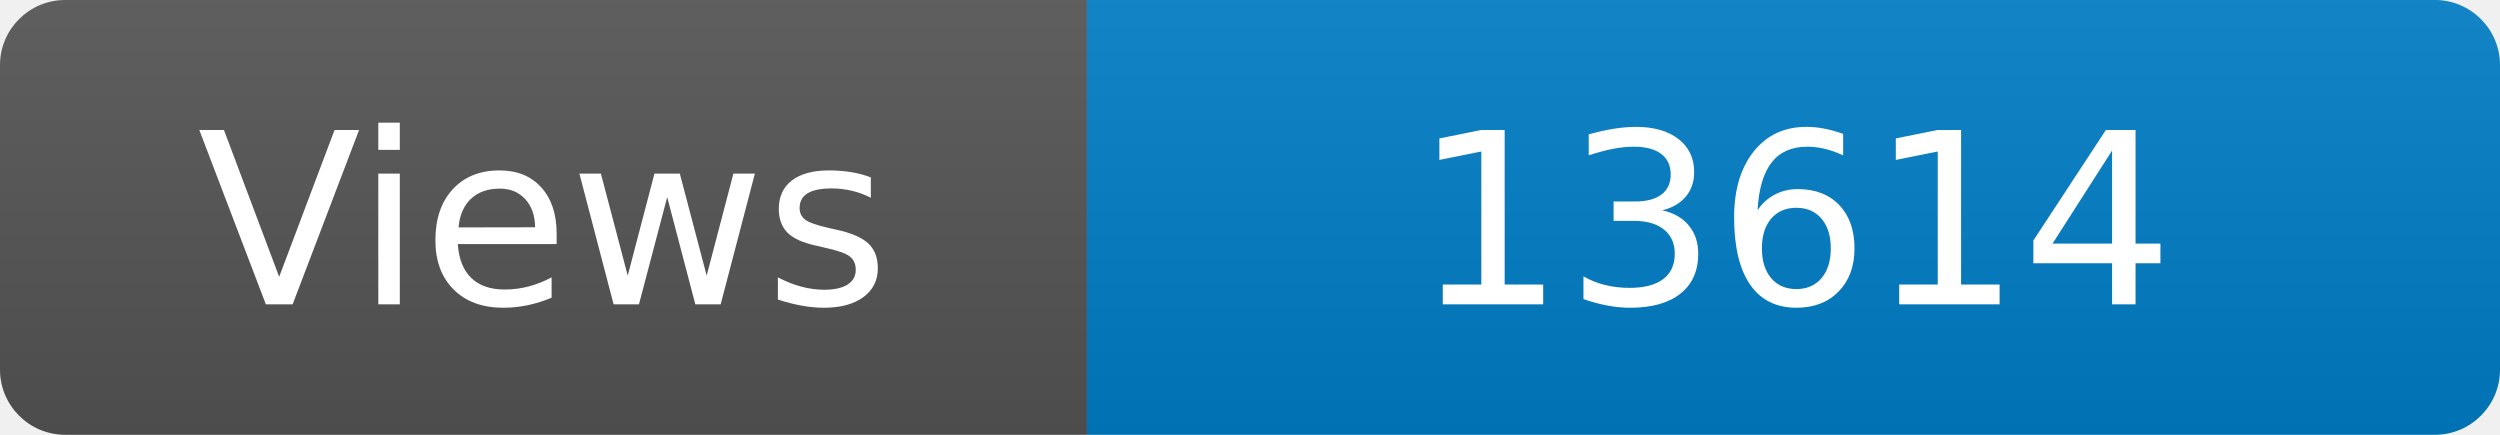
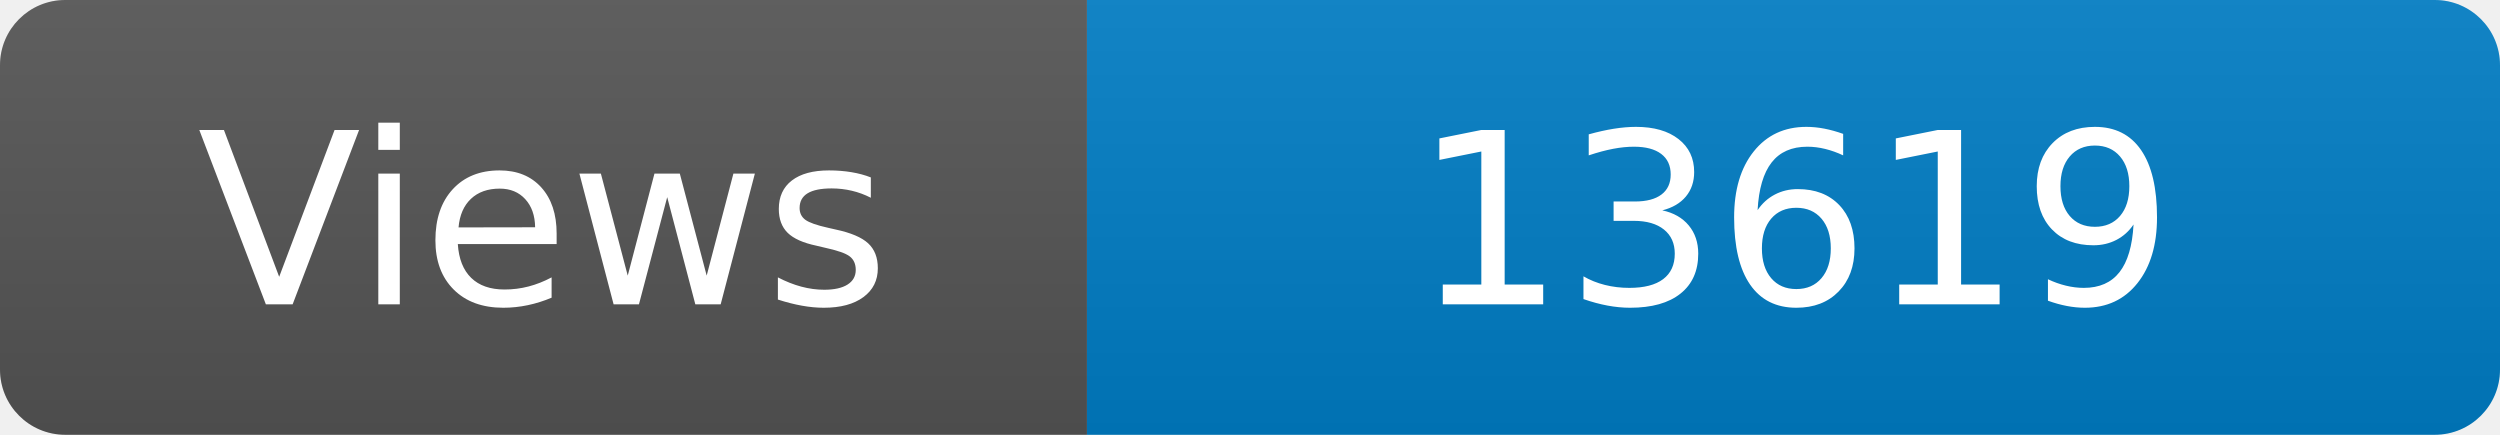
<svg xmlns="http://www.w3.org/2000/svg" width="115" height="20" role="img" aria-label="Maintained?: yes">
  <linearGradient id="s" x2="0" y2="100%">
    <stop offset="0" stop-color="#bbb" stop-opacity=".1" />
    <stop offset="1" stop-opacity=".1" />
  </linearGradient>
  <clipPath id="r">
    <rect width="115" height="20" rx="3" fill="#fff" />
  </clipPath>
  <g clip-path="url(#r)">
    <rect width="50" height="20" fill="#555" />
    <rect x="50" width="160" height="20" fill="#007ec6" />
    <rect width="115" height="20" fill="url(#s)" />
  </g>
  <g fill="#fff" text-anchor="middle" font-family="Verdana,Geneva,DejaVu Sans,sans-serif" font-size="110">
    <text x="250" y="140" transform="scale(.1)" fill="#fff">Views</text>
-     <text x="825" y="140" transform="scale(.1)" fill="#fff">13614</text>
+     <text x="825" y="140" transform="scale(.1)" fill="#fff">13619</text>
  </g>
</svg>
